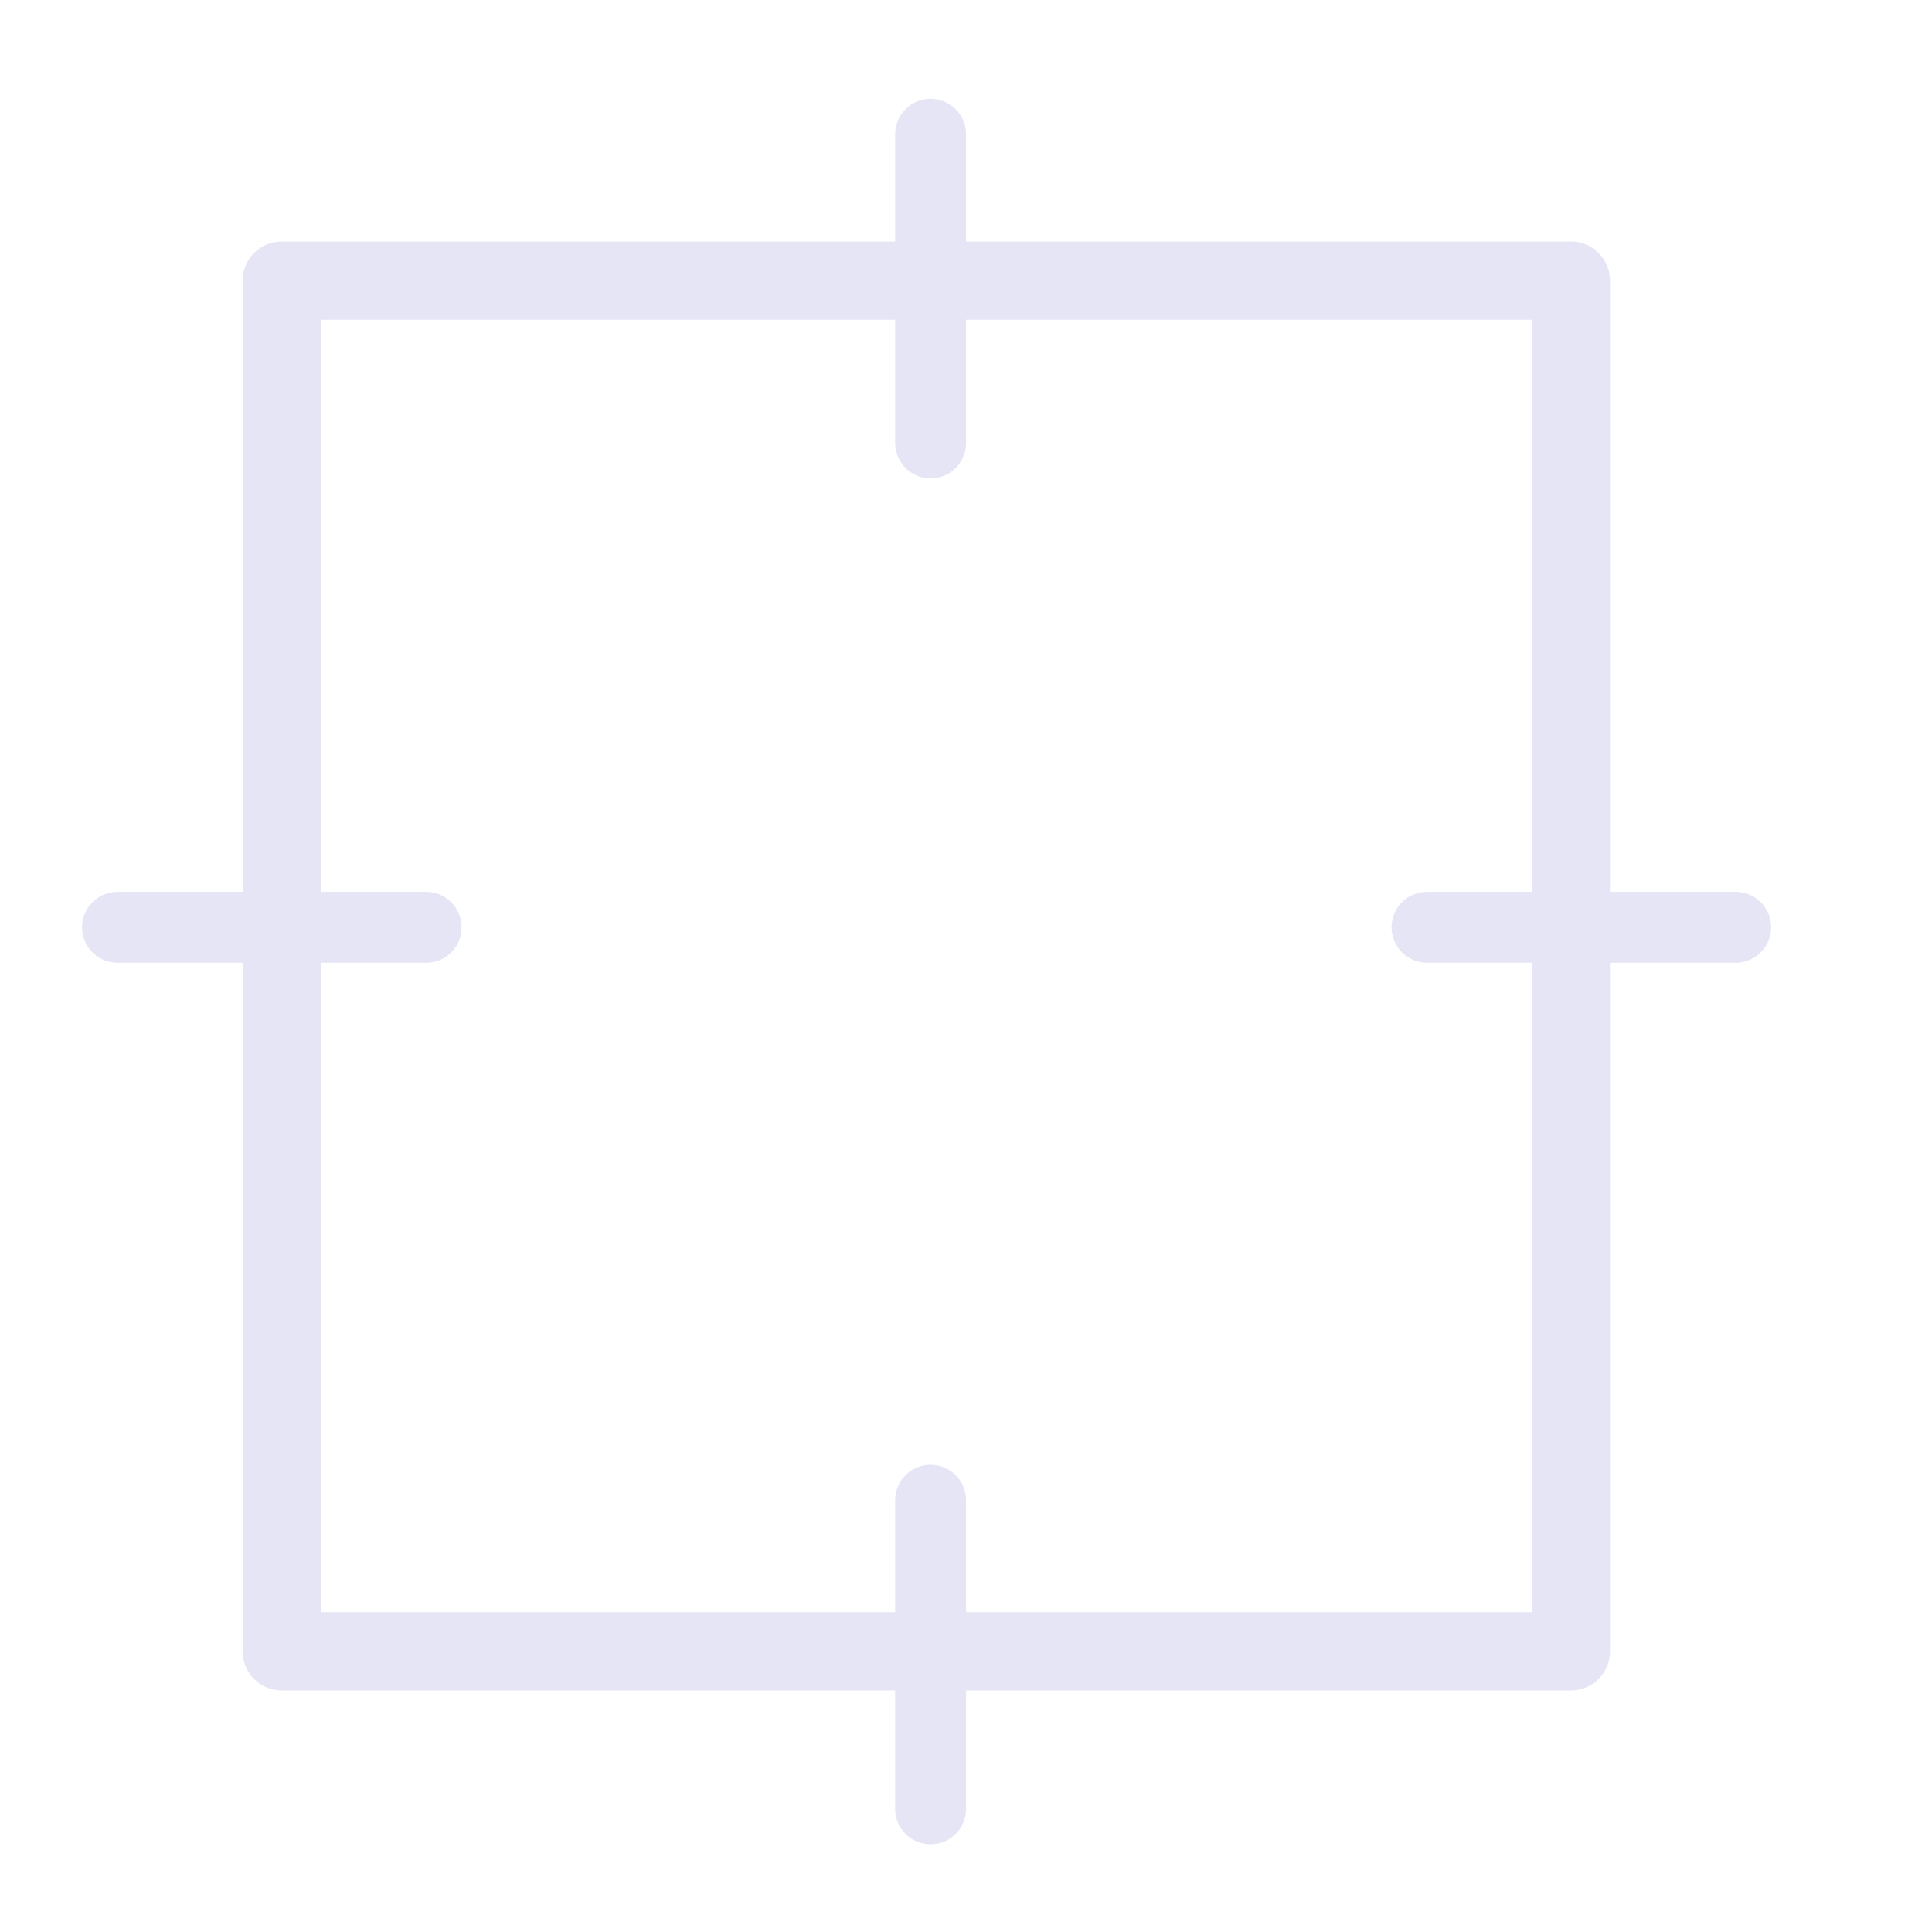
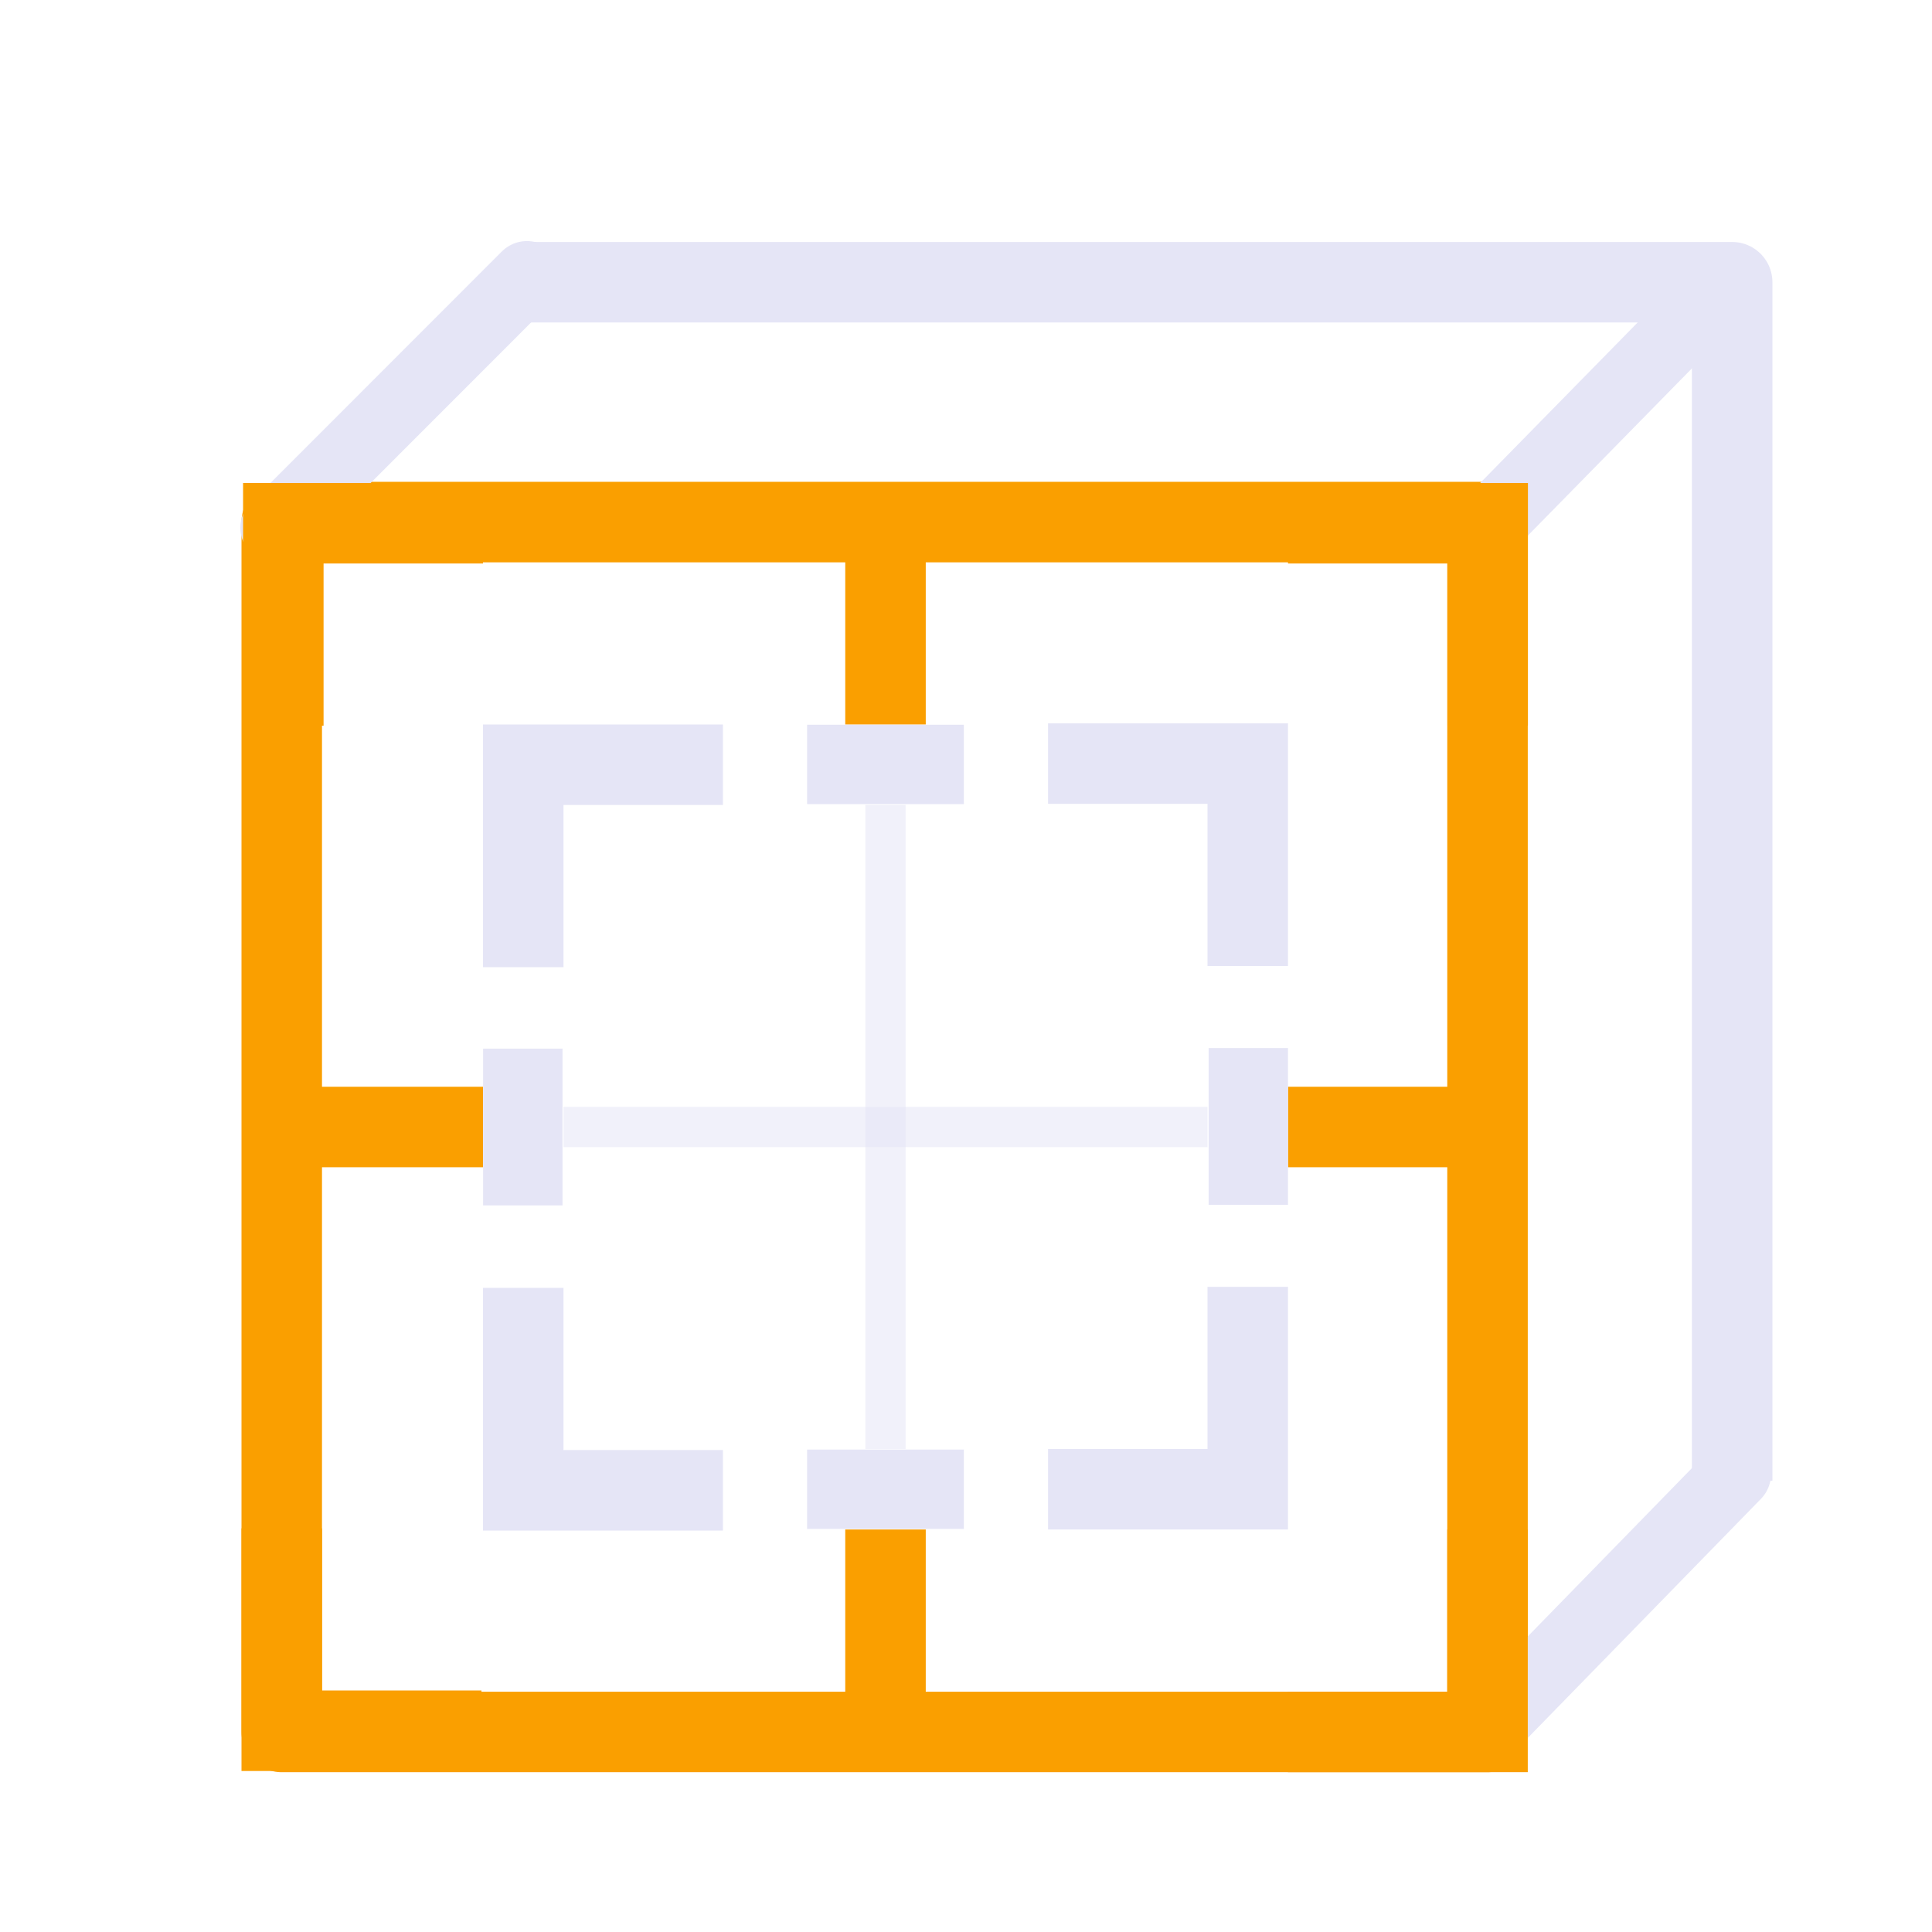
<svg xmlns="http://www.w3.org/2000/svg" width="48" height="48" viewBox="0 0 48 48" version="1.1" id="svg1" xml:space="preserve">
  <defs id="defs1" />
  <g id="DarkThemeEnabledLayer" style="display:inline">
-     <rect style="opacity:1;fill:none;fill-opacity:0.3;stroke:#e5e5f6;stroke-width:1.944;stroke-linecap:round;stroke-linejoin:round;stroke-dasharray:none;stroke-opacity:1;paint-order:fill markers stroke" id="rect3" width="32.028" height="34.056" x="7" y="6.972" />
-     <path style="display:inline;opacity:1;fill:none;stroke:#e5e5f6;stroke-width:1.761;stroke-linecap:round;stroke-linejoin:miter;stroke-dasharray:none;stroke-opacity:1" d="M 10.588,23.039 H 2.918" id="path2-8" />
-     <path style="display:inline;opacity:1;fill:none;stroke:#e5e5f6;stroke-width:1.761;stroke-linecap:round;stroke-linejoin:miter;stroke-dasharray:none;stroke-opacity:1" d="M 43.123,23.039 H 35.454" id="path1" />
-     <path style="display:inline;opacity:1;fill:none;stroke:#e5e5f6;stroke-width:1.761;stroke-linecap:round;stroke-linejoin:miter;stroke-dasharray:none;stroke-opacity:1" d="m 23.121,37.273 v 7.669" id="path2" />
-     <path style="display:inline;opacity:1;fill:none;stroke:#e5e5f6;stroke-width:1.761;stroke-linecap:round;stroke-linejoin:miter;stroke-dasharray:none;stroke-opacity:1" d="M 23.121,3.336 V 11.005" id="path3" />
+     <rect style="fill:none;fill-opacity:0.5;stroke:#fa9f00;stroke-width:2;stroke-linecap:round;stroke-linejoin:round;stroke-opacity:1;paint-order:fill markers stroke" id="rect1" width="29.957" height="30.059" x="7" y="12.971" />
+     <path style="display:inline;opacity:1;fill:none;stroke:#e5e5f6;stroke-width:1.761;stroke-linecap:round;stroke-linejoin:miter;stroke-dasharray:none;stroke-opacity:1" d="M 36.957,13.071 43,6.912" id="path4" />
+     <path style="display:inline;opacity:1;fill:none;stroke:#e5e5f6;stroke-width:1.761;stroke-linecap:round;stroke-linejoin:miter;stroke-dasharray:none;stroke-opacity:1" d="M 6.852,13.112 13.091,6.87" id="path5" />
+     <path style="display:inline;opacity:1;fill:none;stroke:#e5e5f6;stroke-width:1.761;stroke-linecap:round;stroke-linejoin:miter;stroke-dasharray:none;stroke-opacity:1" d="m 36.957,42.943 6.162,-6.318" id="path6" />
+     <path style="fill:none;stroke:#e5e5f6;stroke-width:2;stroke-linecap:butt;stroke-linejoin:round;stroke-dasharray:none;stroke-opacity:1" d="M 12.989,7.012 H 43.035 V 36.789" id="path7" />
+     <path style="fill:none;stroke:#fa9f00;stroke-width:2;stroke-linecap:butt;stroke-linejoin:miter;stroke-dasharray:none;stroke-opacity:1" d="m 36.957,38 v 5.029 h -4.961" id="path11" />
+     <path style="fill:none;stroke:#fa9f00;stroke-width:2;stroke-linecap:butt;stroke-linejoin:miter;stroke-dasharray:none;stroke-opacity:1" d="M 7,37.971 V 43 h 4.961" id="path12" />
+     <path style="fill:none;stroke:#fa9f00;stroke-width:2;stroke-linecap:butt;stroke-linejoin:miter;stroke-dasharray:none;stroke-opacity:1" d="M 7.039,18.029 V 13 H 12" id="path13" />
+     <path style="fill:none;stroke:#fa9f00;stroke-width:2;stroke-linecap:butt;stroke-linejoin:miter;stroke-dasharray:none;stroke-opacity:1" d="M 36.961,18.029 V 13 H 32" id="path14" />
+     <path style="display:inline;fill:none;stroke:#e5e5f6;stroke-width:2;stroke-linecap:butt;stroke-linejoin:miter;stroke-dasharray:none;stroke-opacity:1" d="M 31,24 V 18.971 H 26.039" id="path14-8" />
+     <path style="fill:none;stroke:#e5e5f6;stroke-width:1px;stroke-linecap:butt;stroke-linejoin:miter;stroke-opacity:0.5" d="M 22,20 V 36" id="path15" />
+     <path style="fill:none;stroke:#e5e5f6;stroke-width:1px;stroke-linecap:butt;stroke-linejoin:miter;stroke-opacity:0.5" d="M 30,28 H 14" id="path16" />
+     <path style="display:inline;fill:none;stroke:#e5e5f6;stroke-width:2;stroke-linecap:butt;stroke-linejoin:miter;stroke-dasharray:none;stroke-opacity:1" d="M 13,24.029 V 19 h 4.961" id="path1" />
+     <path style="display:inline;fill:none;stroke:#e5e5f6;stroke-width:2;stroke-linecap:butt;stroke-linejoin:miter;stroke-dasharray:none;stroke-opacity:1" d="m 13,31.997 v 5.029 h 4.961" id="path2" />
+     <path style="display:inline;fill:none;stroke:#e5e5f6;stroke-width:2;stroke-linecap:butt;stroke-linejoin:miter;stroke-dasharray:none;stroke-opacity:1" d="M 31,31.971 V 37 h -4.961" id="path3" />
+     <path style="fill:none;stroke:#fa9f00;stroke-width:2;stroke-linecap:butt;stroke-linejoin:miter;stroke-dasharray:none;stroke-opacity:1" d="M 22,18 V 13.414" id="path8" />
+     <path style="fill:none;stroke:#fa9f00;stroke-width:2;stroke-linecap:butt;stroke-linejoin:miter;stroke-dasharray:none;stroke-opacity:1" d="M 22,42.586 V 38" id="path9" />
+     <path style="fill:none;stroke:#fa9f00;stroke-width:2;stroke-linecap:butt;stroke-linejoin:miter;stroke-dasharray:none;stroke-opacity:1" d="m 32,28 h 4.586" id="path10" />
+     <path style="fill:none;stroke:#fa9f00;stroke-width:2;stroke-linecap:butt;stroke-linejoin:miter;stroke-dasharray:none;stroke-opacity:1" d="M 7.414,28 H 12" id="path17" />
+     <rect style="fill:#e5e5f6;fill-opacity:1;stroke:none;stroke-width:2;stroke-linecap:round;stroke-linejoin:round;stroke-opacity:0.3;paint-order:fill markers stroke" id="rect3" width="1.972" height="3.895" x="12.003" y="26.053" />
+     <rect style="fill:#e5e5f6;fill-opacity:1;stroke:none;stroke-width:2;stroke-linecap:round;stroke-linejoin:round;stroke-opacity:0.3;paint-order:fill markers stroke" id="rect4" width="1.972" height="3.895" x="30.028" y="26.038" />
+     <rect style="fill:#e5e5f6;fill-opacity:1;stroke:none;stroke-width:2;stroke-linecap:round;stroke-linejoin:round;stroke-opacity:0.3;paint-order:fill markers stroke" id="rect5" width="1.972" height="3.895" x="18.006" y="-23.947" transform="rotate(90)" />
+     <rect style="fill:#e5e5f6;fill-opacity:1;stroke:none;stroke-width:2;stroke-linecap:round;stroke-linejoin:round;stroke-opacity:0.3;paint-order:fill markers stroke" id="rect6" width="1.972" height="3.895" x="36.014" y="-23.947" transform="rotate(90)" />
  </g>
</svg>
